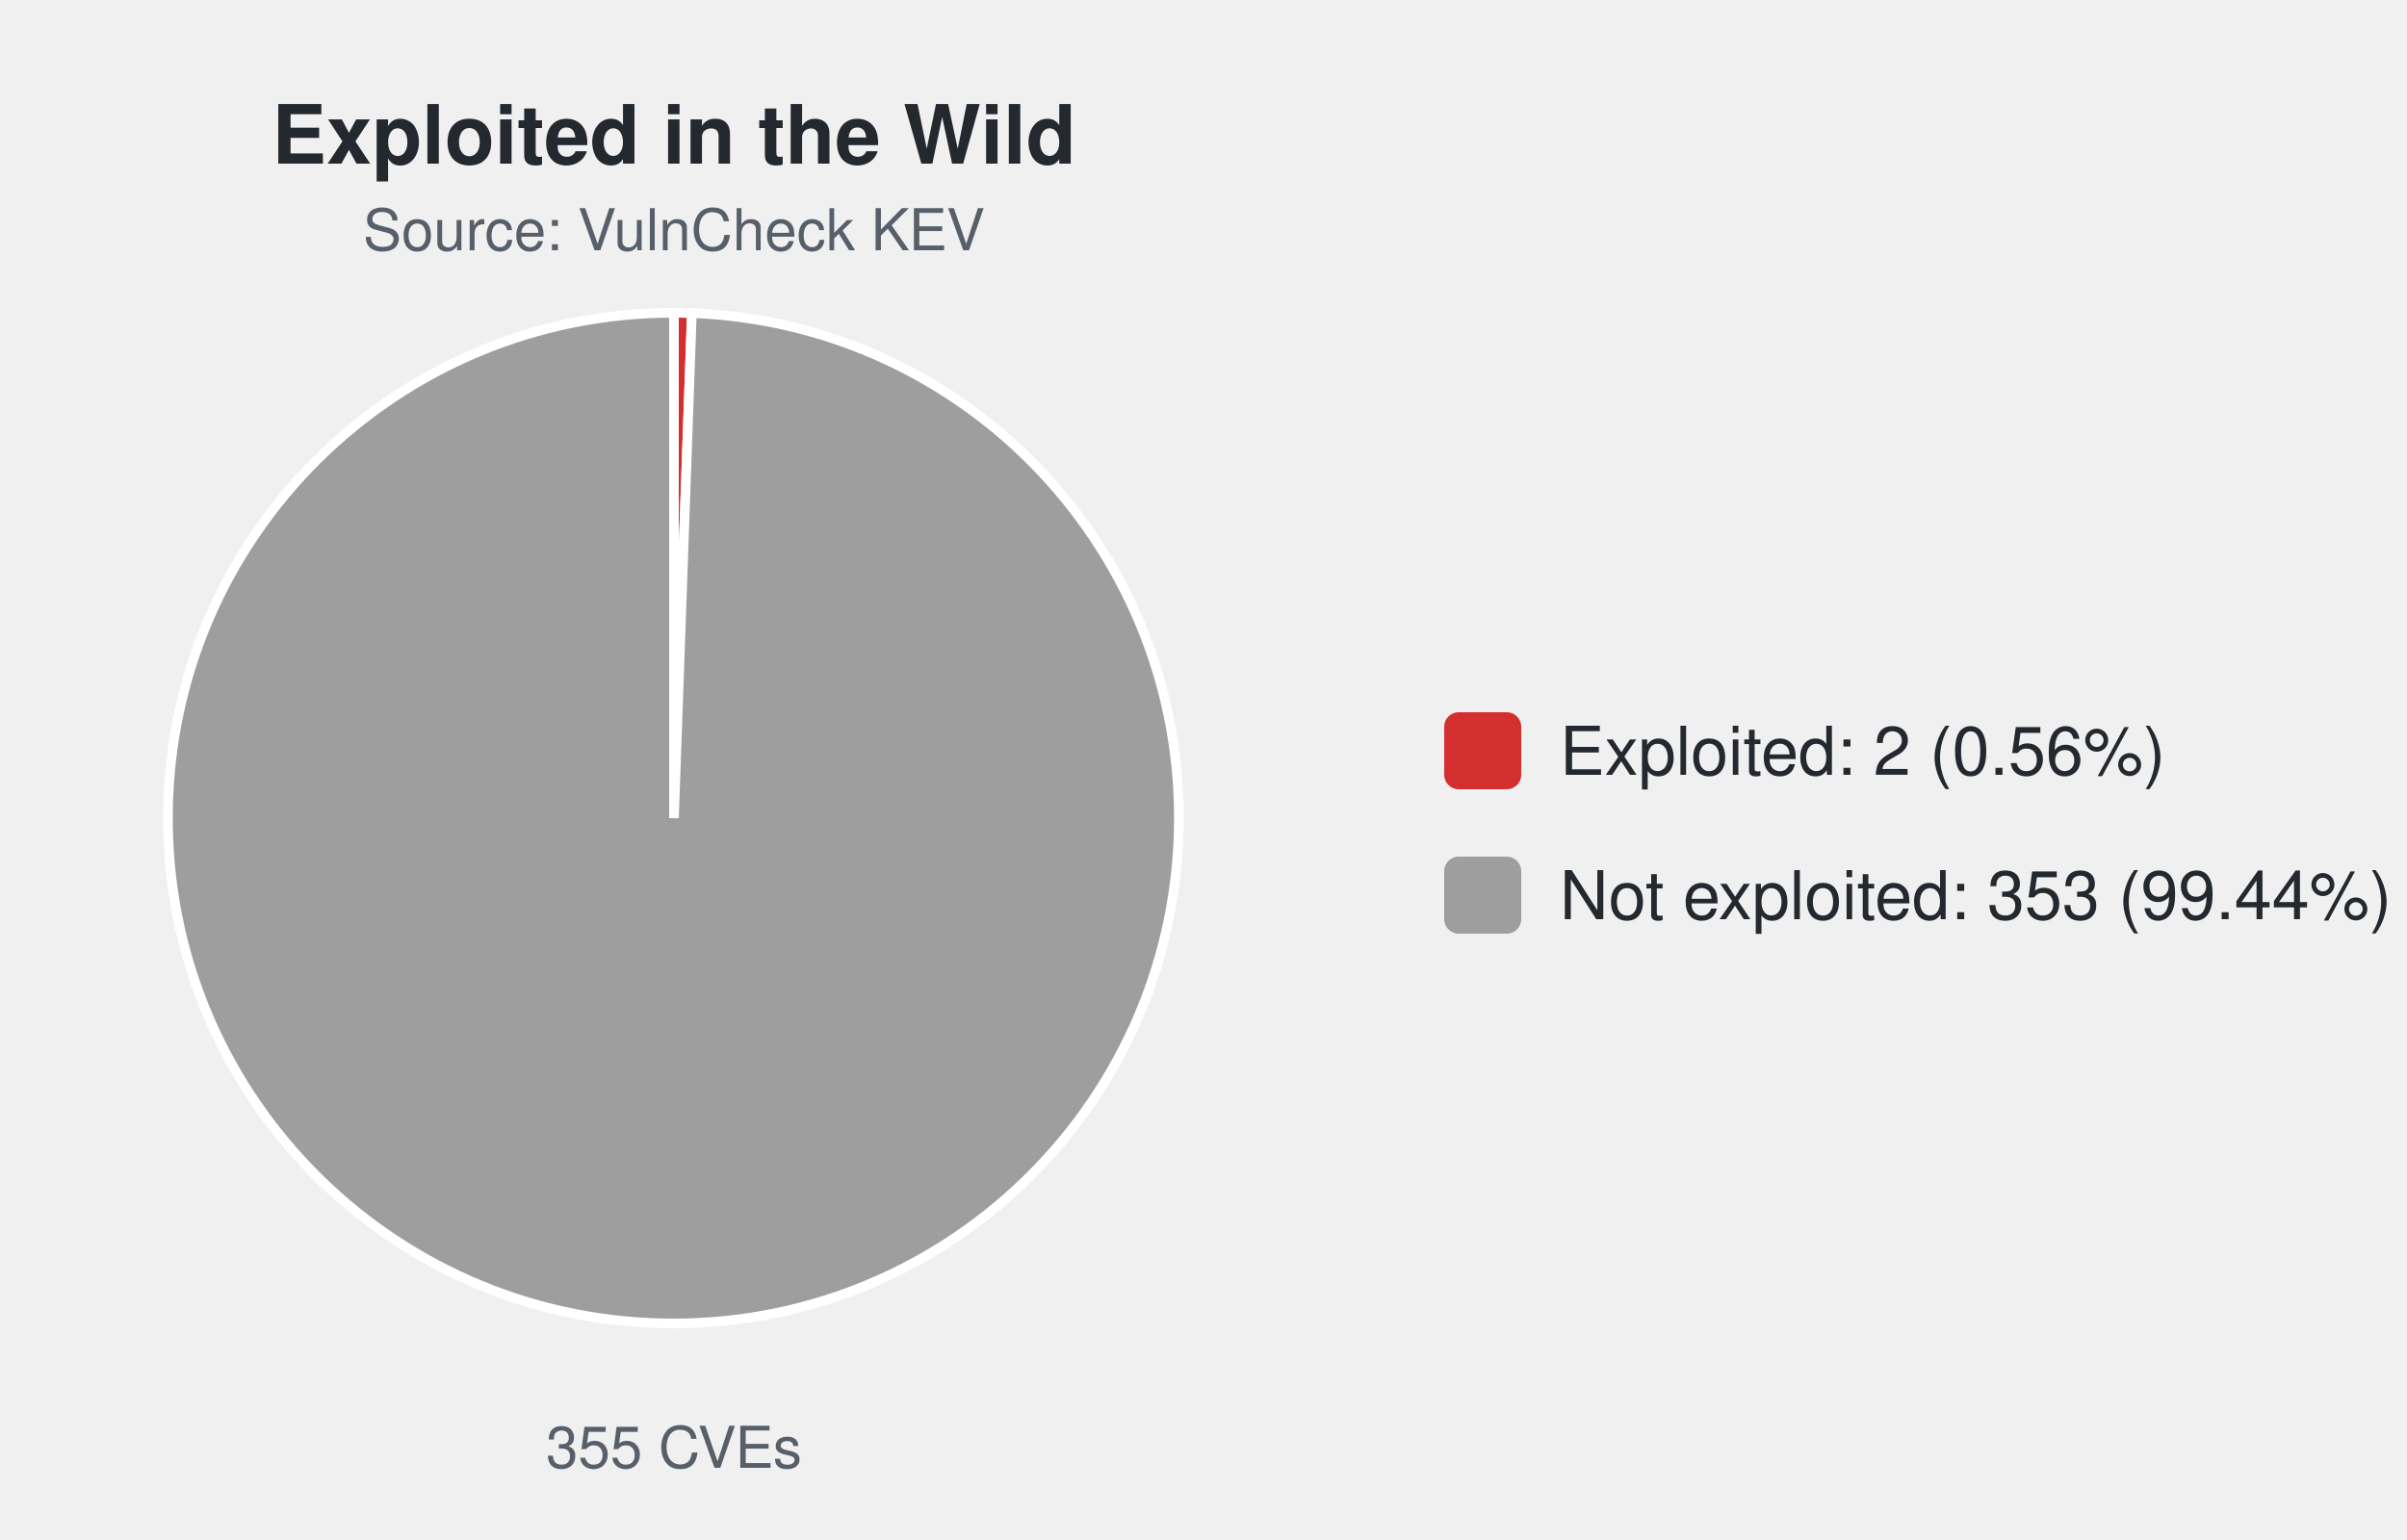
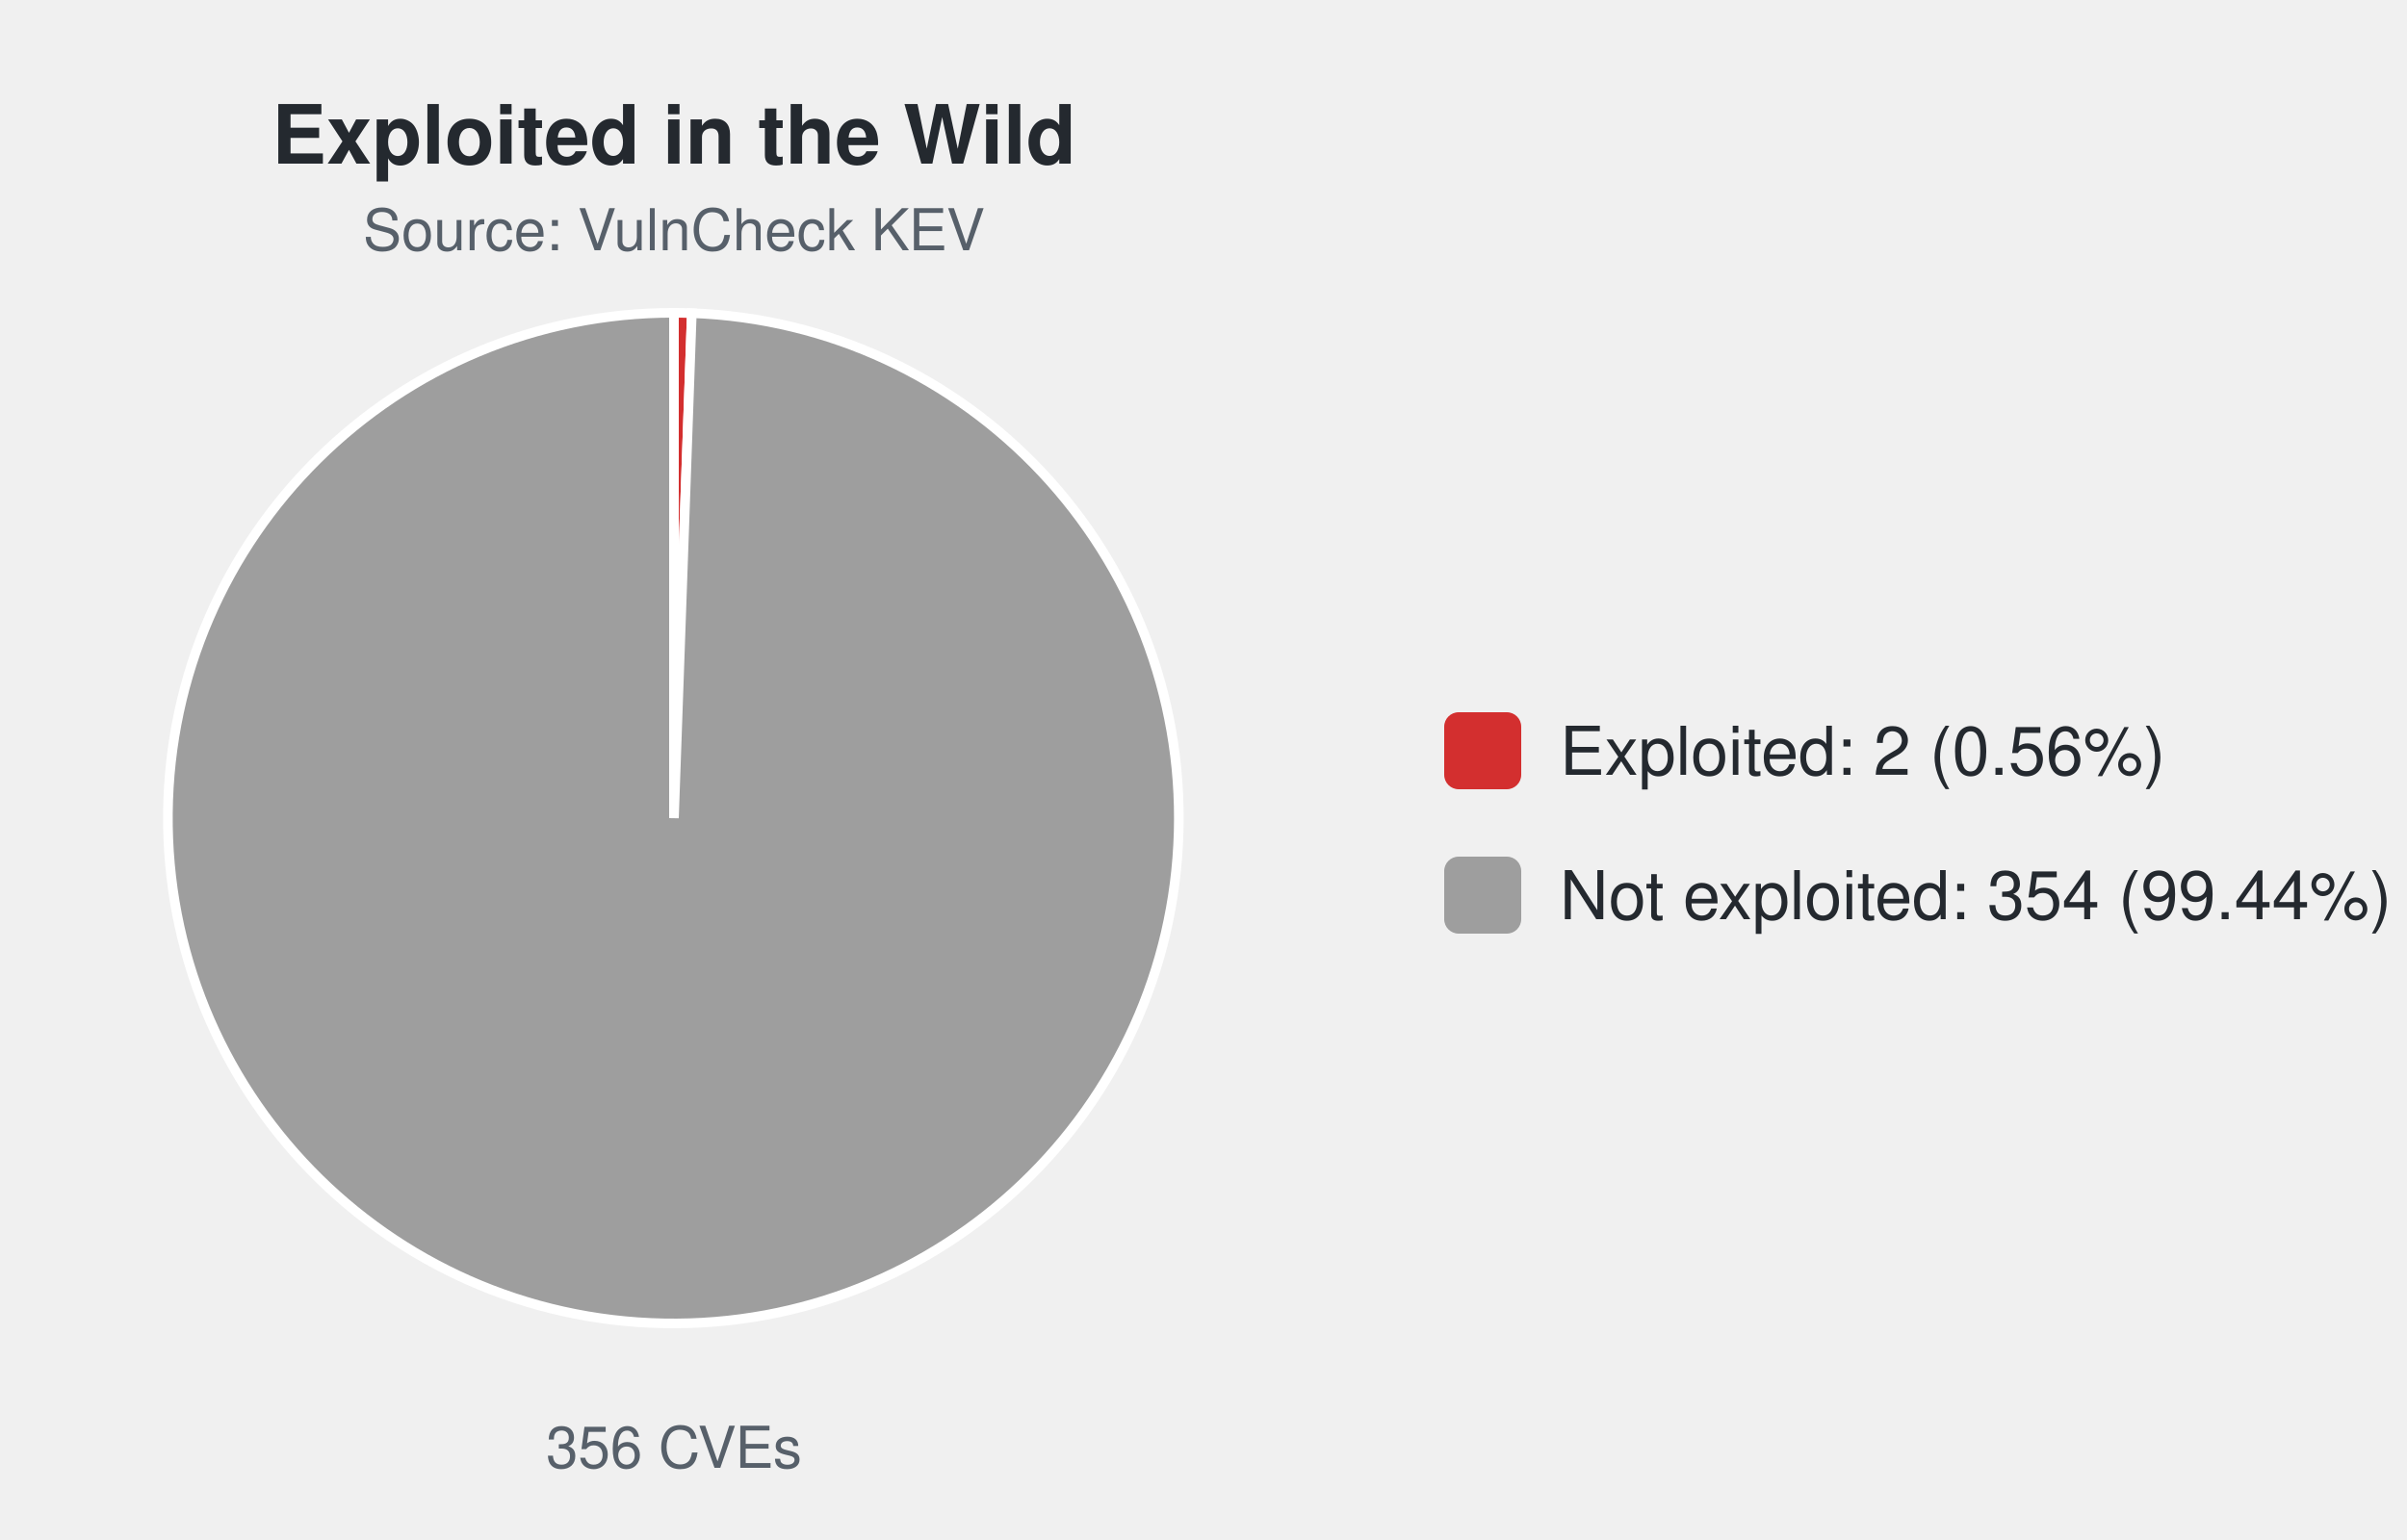
<svg xmlns="http://www.w3.org/2000/svg" width="500" height="320" viewBox="0 0 500 320" font-family="-apple-system,Segoe UI,Helvetica,Arial,sans-serif">
  <text x="140.0" y="34" font-size="17" font-weight="600" text-anchor="middle" fill="#24292f">Exploited in the Wild</text>
  <text x="140.0" y="52" font-size="12" text-anchor="middle" fill="#57606a">Source: VulnCheck KEV</text>
-   <path d="M140.00,170.00 L140.00,65.00 A105.0,105.0 0 0 1 143.72,65.07 Z" fill="#d32f2f" stroke="#ffffff" stroke-width="2" />
-   <path d="M140.00,170.00 L143.72,65.07 A105.0,105.0 0 1 1 140.00,65.00 Z" fill="#9e9e9e" stroke="#ffffff" stroke-width="2" />
-   <text x="140.0" y="305" font-size="12" text-anchor="middle" fill="#57606a">355 CVEs</text>
+   <path d="M140.00,170.00 L140.00,65.00 A105.0,105.0 0 0 1 143.71,65.07 Z" fill="#d32f2f" stroke="#ffffff" stroke-width="2" />
+   <path d="M140.00,170.00 L143.71,65.07 A105.0,105.0 0 1 1 140.00,65.00 Z" fill="#9e9e9e" stroke="#ffffff" stroke-width="2" />
+   <text x="140.0" y="305" font-size="12" text-anchor="middle" fill="#57606a">356 CVEs</text>
  <rect x="300.0" y="148.0" width="16" height="16" rx="3" fill="#d32f2f" />
  <text x="324.0" y="161.0" font-size="14" fill="#24292f">Exploited: 2 (0.56%)</text>
  <rect x="300.0" y="178.0" width="16" height="16" rx="3" fill="#9e9e9e" />
-   <text x="324.0" y="191.0" font-size="14" fill="#24292f">Not exploited: 353 (99.44%)</text>
+   <text x="324.0" y="191.0" font-size="14" fill="#24292f">Not exploited: 354 (99.44%)</text>
</svg>
